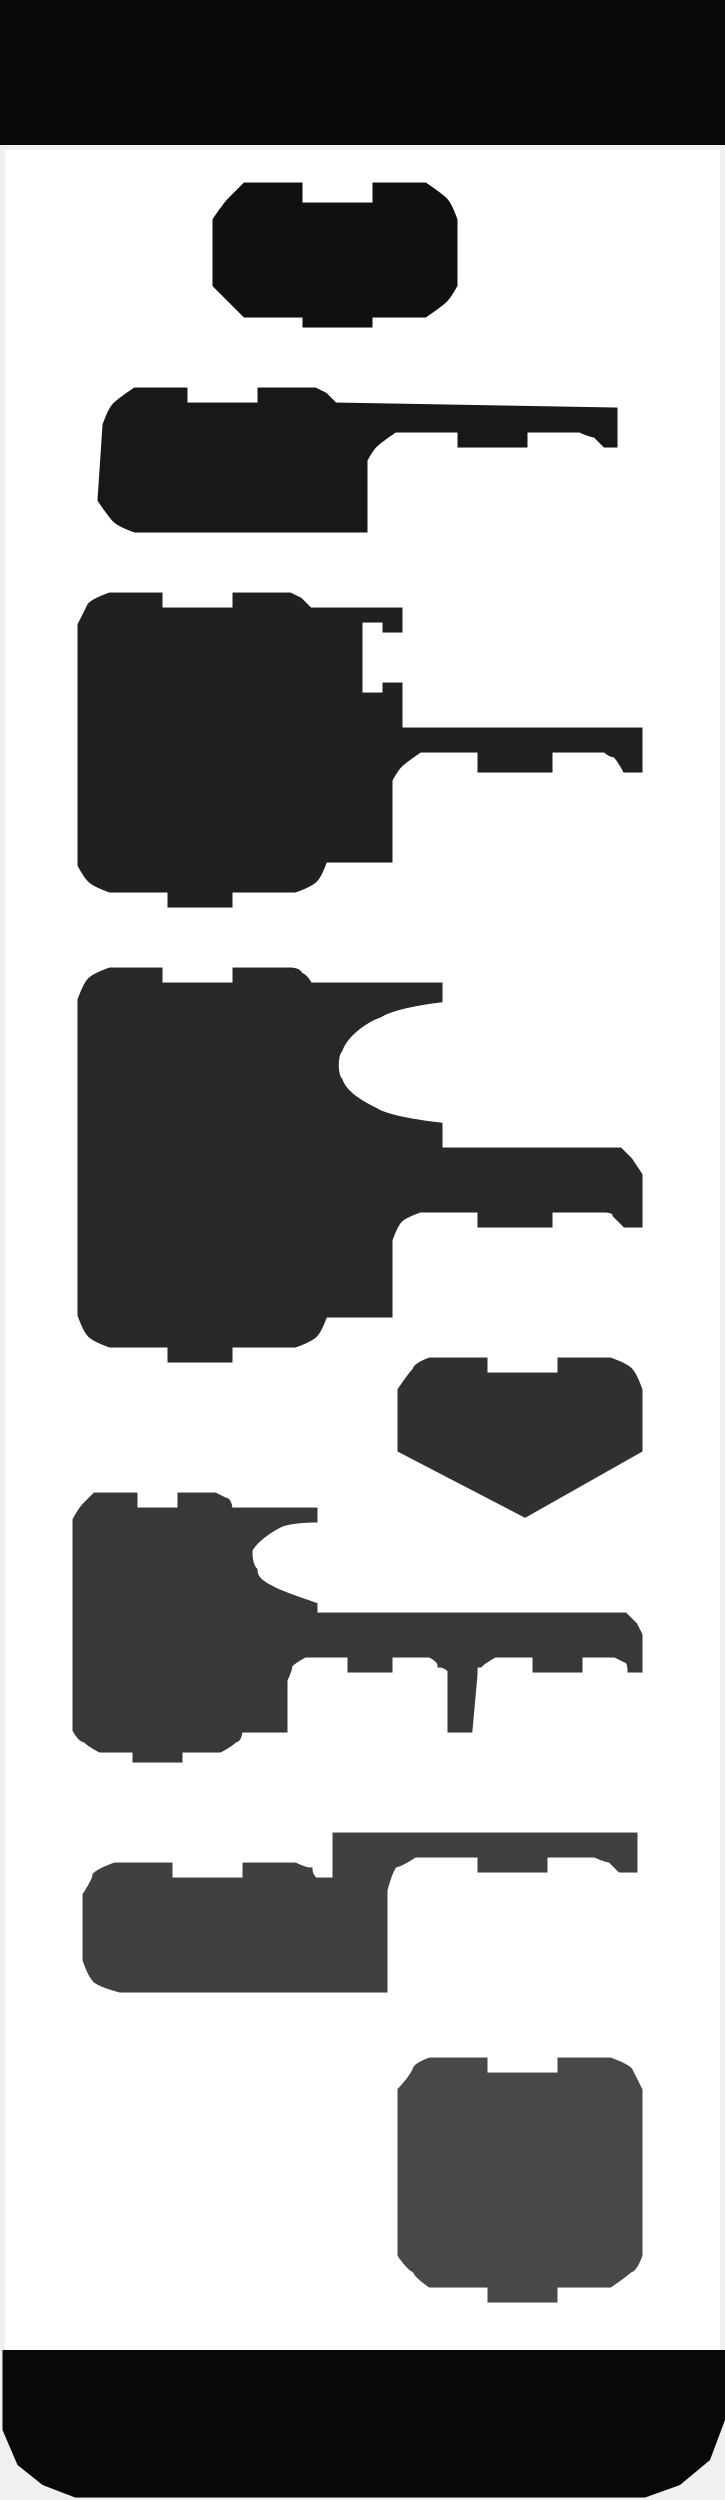
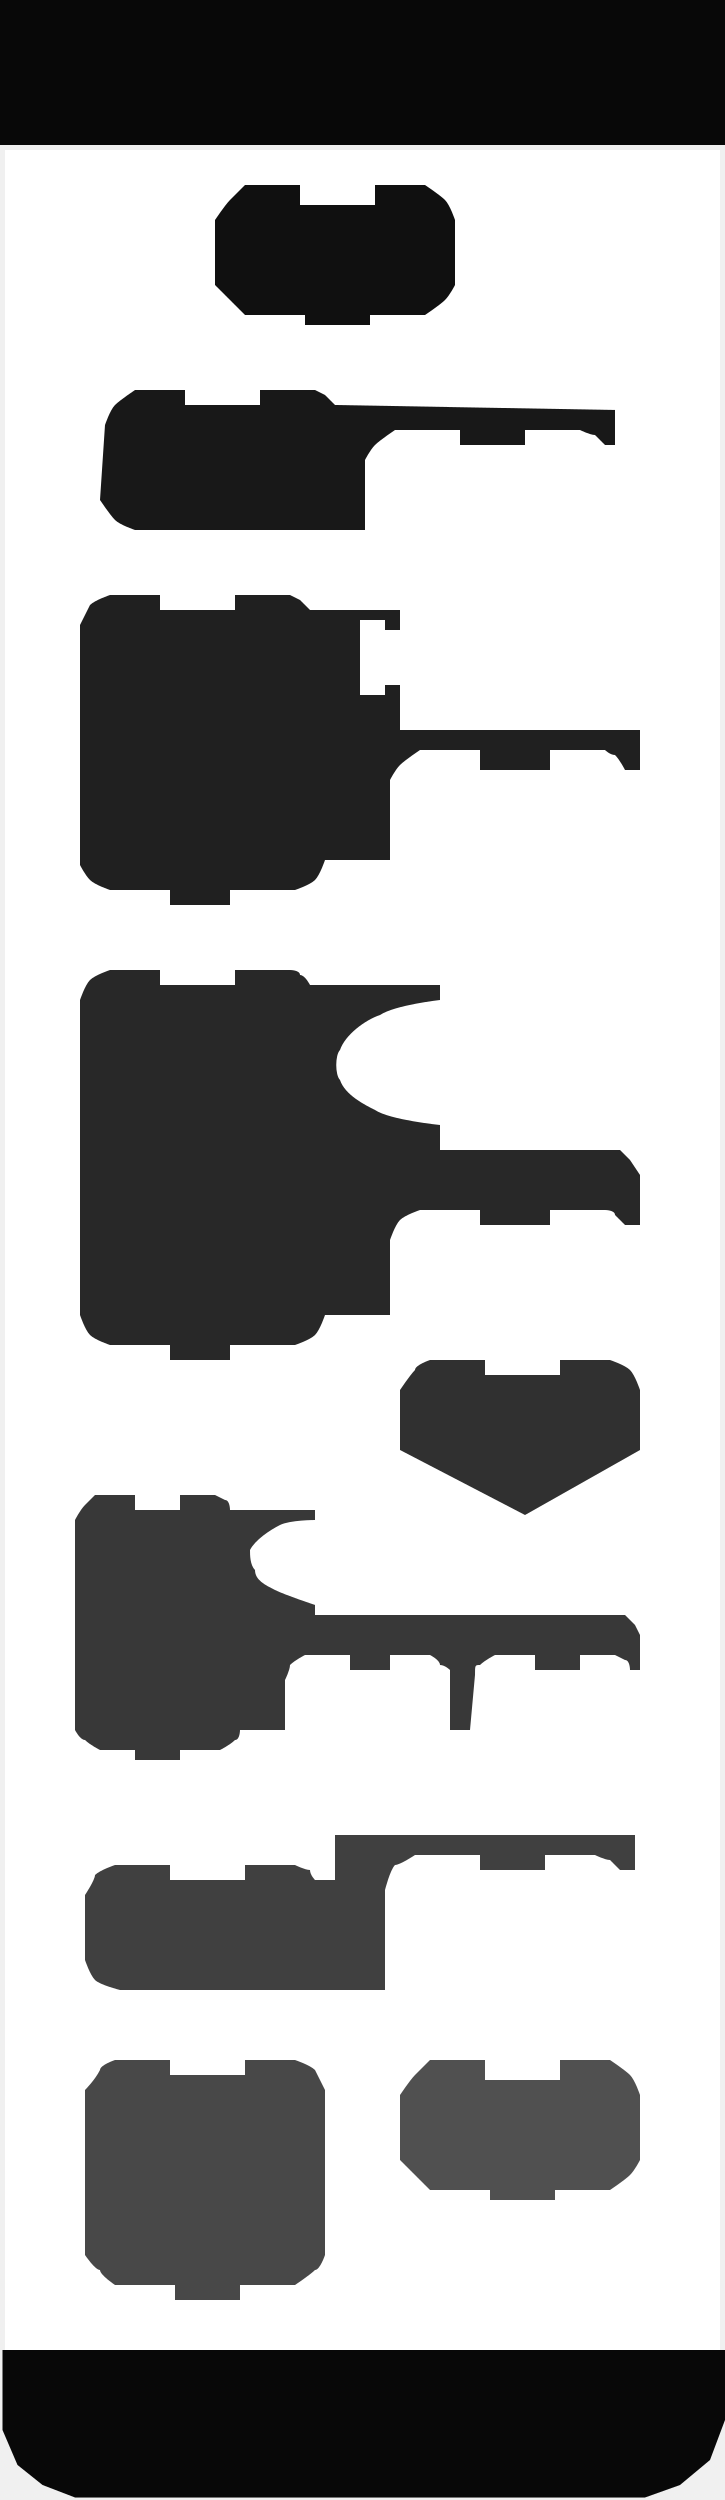
- <svg xmlns="http://www.w3.org/2000/svg" width="145" height="500" version="1.0">
-   <rect style="opacity:1;fill:#ffffff;fill-opacity:1;stroke:none;stroke-width:4;stroke-linecap:square;stroke-linejoin:round;stroke-opacity:1" width="143" height="440" x="1" y="30" />
-   <rect style="opacity:1;fill:#080808;fill-opacity:1;stroke:none;stroke-width:1;stroke-linecap:square;stroke-linejoin:round;stroke-opacity:1" width="145" height="29" x="0" y="0" />
-   <path style="fill:#080808;fill-opacity:1;stroke:none;stroke-width:1px;stroke-opacity:1" d="M 0.5,470 L 0.5,486 L 3.5,493 L 8.5,497 L 15,499.5 L 129,499.5 L 136,497 L 142,492 L 145,484 L 145,470 L 0.5,470 z" />
-   <path style="fill:#101010;fill-opacity:1;stroke:#101010;stroke-width:1;stroke-opacity:1" d="M 75,37 C 85,37 85,37 85,37 C 85,37 88,39 89,40 C 90,41 91,44 91,44 L 91,57 C 91,57 90,59 89,60 C 88,61 85,63 85,63 L 74,63 L 74,63 L 74,65 L 61,65 L 61,63 L 49,63 C 49,63 47,61 46,60 C 45,59 43,57 43,57 L 43,44 C 43,44 45,41 46,40 C 47,39 49,37 49,37 L 60,37 L 60,41 L 75,41 L 75,37 z" />
-   <path style="fill:#181818;fill-opacity:1;stroke:#181818;stroke-width:1;stroke-opacity:1" d="M 52,78 C 63,78 63,78 63,78 C 63,78 65,79 65,79 C 66,80 67,81 67,81 L 123,82 L 123,89 L 121,89 C 121,89 120,88 119,87 C 118,87 116,86 116,86 L 105,86 L 105,89 L 92,89 L 92,86 L 79,86 C 79,86 76,88 75,89 C 74,90 73,92 73,92 L 73,106 L 27,106 C 27,106 24,105 23,104 C 22,103 20,100 20,100 L 21,85 C 21,85 22,82 23,81 C 24,80 27,78 27,78 L 37,78 L 37,81 L 52,81 L 52,78 z" />
-   <path style="fill:#202020;fill-opacity:1;stroke:#202020;stroke-width:1;stroke-opacity:1" d="M 47,119 C 58,119 58,119 58,119 C 58,119 60,120 60,120 C 61,121 62,122 62,122 L 80,122 L 80,126 L 77,126 L 77,124 L 72,124 L 72,139 L 77,139 L 77,137 L 80,137 L 80,146 L 128,146 L 128,154 L 125,154 C 125,154 124,152 123,151 C 122,151 121,150 121,150 L 110,150 L 110,154 L 96,154 L 96,150 L 84,150 C 84,150 81,152 80,153 C 79,154 78,156 78,156 L 78,172 L 65,172 C 65,172 64,175 63,176 C 62,177 59,178 59,178 L 46,178 L 46,181 L 34,181 L 34,178 L 22,178 C 22,178 19,177 18,176 C 17,175 16,173 16,173 L 16,125 C 16,125 17,123 18,121 C 19,120 22,119 22,119 L 32,119 L 32,122 L 47,122 L 47,119 z" />
-   <path style="fill:#282828;fill-opacity:1;stroke:#282828;stroke-width:1;stroke-opacity:1" d="M 47,194 C 58,194 58,194 58,194 C 58,194 60,194 60,195 C 61,195 62,197 62,197 L 88,197 L 88,200 C 88,200 79,201 76,203 C 73,204 69,207 68,210 C 67,211 67,215 68,216 C 69,219 73,221 75,222 C 78,224 88,225 88,225 L 88,230 L 124,230 L 126,232 L 128,235 L 128,245 L 125,245 C 125,245 124,244 123,243 C 123,242 121,242 121,242 L 110,242 L 110,245 L 96,245 L 96,242 L 84,242 C 84,242 81,243 80,244 C 79,245 78,248 78,248 L 78,263 L 65,263 C 65,263 64,266 63,267 C 62,268 59,269 59,269 L 46,269 L 46,272 L 34,272 L 34,269 L 22,269 C 22,269 19,268 18,267 C 17,266 16,263 16,263 L 16,200 C 16,200 17,197 18,196 C 19,195 22,194 22,194 L 32,194 L 32,197 L 47,197 L 47,194 z" />
-   <path style="fill:#303030;fill-opacity:1;stroke:#303030;stroke-width:1;stroke-opacity:1" d="M 112,272 C 122,272 122,272 122,272 C 122,272 125,273 126,274 C 127,275 128,278 128,278 L 128,290 L 105,303 C 105,303 80,290 80,290 L 80,278 C 80,278 82,275 83,274 C 83,273 86,272 86,272 L 97,272 L 97,275 L 112,275 L 112,272 z" />
-   <path style="fill:#383838;fill-opacity:1;stroke:#383838;stroke-width:1;stroke-opacity:1" d="M 36,299 C 43,299 43,299 43,299 C 43,299 45,300 45,300 C 46,300 46,302 46,302 L 63,302 L 63,304 C 63,304 58,304 56,305 C 54,306 51,308 50,310 C 50,311 50,313 51,314 C 51,316 53,317 55,318 C 57,319 63,321 63,321 L 63,323 L 125,323 L 127,325 L 128,327 L 128,334 L 126,334 C 126,334 126,332 125,332 C 125,332 123,331 123,331 L 116,331 L 116,334 L 107,334 L 107,331 L 99,331 C 99,331 97,332 96,333 C 95,333 95,333 95,335 L 94,346 L 90,346 L 90,334 C 90,334 89,333 88,333 C 88,332 86,331 86,331 L 78,331 L 78,334 L 70,334 L 70,331 L 61,331 C 61,331 59,332 58,333 C 58,334 57,336 57,336 L 57,346 L 48,346 C 48,346 48,348 47,348 C 46,349 44,350 44,350 L 36,350 L 36,352 L 27,352 L 27,350 L 20,350 C 20,350 18,349 17,348 C 16,348 15,346 15,346 L 15,304 C 15,304 16,302 17,301 C 18,300 19,299 19,299 L 27,299 L 27,302 L 36,302 L 36,299 z" />
-   <path style="fill:#404040;fill-opacity:1;stroke:#404040;stroke-width:1;stroke-opacity:1" d="M 49,373 C 60,373 59,373 59,373 C 59,373 61,374 62,374 C 62,375 63,376 63,376 L 67,376 L 67,367 L 127,367 L 127,374 L 124,374 C 124,374 123,373 122,372 C 121,372 119,371 119,371 L 109,371 L 109,374 L 96,374 L 96,371 L 83,371 C 83,371 80,373 79,373 C 78,374 77,378 77,378 L 77,398 L 24,398 C 24,398 20,397 19,396 C 18,395 17,392 17,392 L 17,379 C 17,379 19,376 19,375 C 20,374 23,373 23,373 L 34,373 L 34,376 L 49,376 L 49,373 z" />
-   <path style="fill:#484848;fill-opacity:1;stroke:#484848;stroke-width:1;stroke-opacity:1" d="M 112,412 C 122,412 122,412 122,412 C 122,412 125,413 126,414 C 127,416 128,418 128,418 L 128,451 C 128,451 127,454 126,454 C 125,455 122,457 122,457 L 111,457 L 111,457 L 111,460 L 98,460 L 98,457 L 86,457 C 86,457 83,455 83,454 C 82,454 80,451 80,451 L 80,418 C 80,418 82,416 83,414 C 83,413 86,412 86,412 L 97,412 L 97,415 L 112,415 L 112,412 z" />
+ <svg xmlns="http://www.w3.org/2000/svg" version="1.0" width="145" height="500" id="svg3662">
+   <defs id="defs3687" />
+   <rect width="143" height="440" x="1" y="30" id="rect3664" style="opacity:1;fill:#ffffff;fill-opacity:1;stroke:none;stroke-width:4;stroke-linecap:square;stroke-linejoin:round;stroke-opacity:1" />
+   <rect width="145" height="29" x="0" y="0" id="rect3666" style="opacity:1;fill:#080808;fill-opacity:1;stroke:none;stroke-width:1;stroke-linecap:square;stroke-linejoin:round;stroke-opacity:1" />
+   <path d="M 0.5,470 L 0.5,486 L 3.5,493 L 8.5,497 L 15,499.5 L 129,499.5 L 136,497 L 142,492 L 145,484 L 145,470 L 0.5,470 z" id="path3668" style="fill:#080808;fill-opacity:1;stroke:none;stroke-width:1px;stroke-opacity:1" />
+   <path d="M 75,37 C 85,37 85,37 85,37 C 85,37 88,39 89,40 C 90,41 91,44 91,44 L 91,57 C 91,57 90,59 89,60 C 88,61 85,63 85,63 L 74,63 L 74,63 L 74,65 L 61,65 L 61,63 L 49,63 C 49,63 47,61 46,60 C 45,59 43,57 43,57 L 43,44 C 43,44 45,41 46,40 C 47,39 49,37 49,37 L 60,37 L 60,41 L 75,41 L 75,37 z" id="path3670" style="fill:#101010;fill-opacity:1;stroke:none;stroke-width:1;stroke-opacity:1" />
+   <path d="M 52,78 C 63,78 63,78 63,78 C 63,78 65,79 65,79 C 66,80 67,81 67,81 L 123,82 L 123,89 L 121,89 C 121,89 120,88 119,87 C 118,87 116,86 116,86 L 105,86 L 105,89 L 92,89 L 92,86 L 79,86 C 79,86 76,88 75,89 C 74,90 73,92 73,92 L 73,106 L 27,106 C 27,106 24,105 23,104 C 22,103 20,100 20,100 L 21,85 C 21,85 22,82 23,81 C 24,80 27,78 27,78 L 37,78 L 37,81 L 52,81 L 52,78 z" id="path3672" style="fill:#181818;fill-opacity:1;stroke:none;stroke-width:1;stroke-opacity:1" />
+   <path d="M 47,119 C 58,119 58,119 58,119 C 58,119 60,120 60,120 C 61,121 62,122 62,122 L 80,122 L 80,126 L 77,126 L 77,124 L 72,124 L 72,139 L 77,139 L 77,137 L 80,137 L 80,146 L 128,146 L 128,154 L 125,154 C 125,154 124,152 123,151 C 122,151 121,150 121,150 L 110,150 L 110,154 L 96,154 L 96,150 L 84,150 C 84,150 81,152 80,153 C 79,154 78,156 78,156 L 78,172 L 65,172 C 65,172 64,175 63,176 C 62,177 59,178 59,178 L 46,178 L 46,181 L 34,181 L 34,178 L 22,178 C 22,178 19,177 18,176 C 17,175 16,173 16,173 L 16,125 C 16,125 17,123 18,121 C 19,120 22,119 22,119 L 32,119 L 32,122 L 47,122 L 47,119 z" id="path3674" style="fill:#202020;fill-opacity:1;stroke:none;stroke-width:1;stroke-opacity:1" />
+   <path d="M 47,194 C 58,194 58,194 58,194 C 58,194 60,194 60,195 C 61,195 62,197 62,197 L 88,197 L 88,200 C 88,200 79,201 76,203 C 73,204 69,207 68,210 C 67,211 67,215 68,216 C 69,219 73,221 75,222 C 78,224 88,225 88,225 L 88,230 L 124,230 L 126,232 L 128,235 L 128,245 L 125,245 C 125,245 124,244 123,243 C 123,242 121,242 121,242 L 110,242 L 110,245 L 96,245 L 96,242 L 84,242 C 84,242 81,243 80,244 C 79,245 78,248 78,248 L 78,263 L 65,263 C 65,263 64,266 63,267 C 62,268 59,269 59,269 L 46,269 L 46,272 L 34,272 L 34,269 L 22,269 C 22,269 19,268 18,267 C 17,266 16,263 16,263 L 16,200 C 16,200 17,197 18,196 C 19,195 22,194 22,194 L 32,194 L 32,197 L 47,197 L 47,194 z" id="path3676" style="fill:#282828;fill-opacity:1;stroke:none;stroke-width:1;stroke-opacity:1" />
+   <path d="M 112,272 C 122,272 122,272 122,272 C 122,272 125,273 126,274 C 127,275 128,278 128,278 L 128,290 L 105,303 C 105,303 80,290 80,290 L 80,278 C 80,278 82,275 83,274 C 83,273 86,272 86,272 L 97,272 L 97,275 L 112,275 L 112,272 z" id="path3678" style="fill:#303030;fill-opacity:1;stroke:none;stroke-width:1;stroke-opacity:1" />
+   <path d="M 36,299 C 43,299 43,299 43,299 C 43,299 45,300 45,300 C 46,300 46,302 46,302 L 63,302 L 63,304 C 63,304 58,304 56,305 C 54,306 51,308 50,310 C 50,311 50,313 51,314 C 51,316 53,317 55,318 C 57,319 63,321 63,321 L 63,323 L 125,323 L 127,325 L 128,327 L 128,334 L 126,334 C 126,334 126,332 125,332 C 125,332 123,331 123,331 L 116,331 L 116,334 L 107,334 L 107,331 L 99,331 C 99,331 97,332 96,333 C 95,333 95,333 95,335 L 94,346 L 90,346 L 90,334 C 90,334 89,333 88,333 C 88,332 86,331 86,331 L 78,331 L 78,334 L 70,334 L 70,331 L 61,331 C 61,331 59,332 58,333 C 58,334 57,336 57,336 L 57,346 L 48,346 C 48,346 48,348 47,348 C 46,349 44,350 44,350 L 36,350 L 36,352 L 27,352 L 27,350 L 20,350 C 20,350 18,349 17,348 C 16,348 15,346 15,346 L 15,304 C 15,304 16,302 17,301 C 18,300 19,299 19,299 L 27,299 L 27,302 L 36,302 L 36,299 z" id="path3680" style="fill:#383838;fill-opacity:1;stroke:none;stroke-width:1;stroke-opacity:1" />
+   <path d="M 49,373 C 60,373 59,373 59,373 C 59,373 61,374 62,374 C 62,375 63,376 63,376 L 67,376 L 67,367 L 127,367 L 127,374 L 124,374 C 124,374 123,373 122,372 C 121,372 119,371 119,371 L 109,371 L 109,374 L 96,374 L 96,371 L 83,371 C 83,371 80,373 79,373 C 78,374 77,378 77,378 L 77,398 L 24,398 C 24,398 20,397 19,396 C 18,395 17,392 17,392 L 17,379 C 17,379 19,376 19,375 C 20,374 23,373 23,373 L 34,373 L 34,376 L 49,376 L 49,373 z" id="path3682" style="fill:#404040;fill-opacity:1;stroke:none;stroke-width:1;stroke-opacity:1" />
+   <path d="M 49,412 C 59,412 59,412 59,412 C 59,412 62,413 63,414 C 64,416 65,418 65,418 L 65,451 C 65,451 64,454 63,454 C 62,455 59,457 59,457 L 48,457 L 48,457 L 48,460 L 35,460 L 35,457 L 23,457 C 23,457 20,455 20,454 C 19,454 17,451 17,451 L 17,418 C 17,418 19,416 20,414 C 20,413 23,412 23,412 L 34,412 L 34,415 L 49,415 L 49,412 z" id="path3684" style="fill:#484848;fill-opacity:1;stroke:none;stroke-width:1;stroke-opacity:1" />
+   <path d="M 112,412 C 122,412 122,412 122,412 C 122,412 125,414 126,415 C 127,416 128,419 128,419 L 128,432 C 128,432 127,434 126,435 C 125,436 122,438 122,438 L 111,438 L 111,438 L 111,440 L 98,440 L 98,438 L 86,438 C 86,438 84,436 83,435 C 82,434 80,432 80,432 L 80,419 C 80,419 82,416 83,415 C 84,414 86,412 86,412 L 97,412 L 97,416 L 112,416 L 112,412 z" id="path3693" style="fill:#505050;fill-opacity:1;stroke:none;stroke-width:1;stroke-opacity:1" />
</svg>
